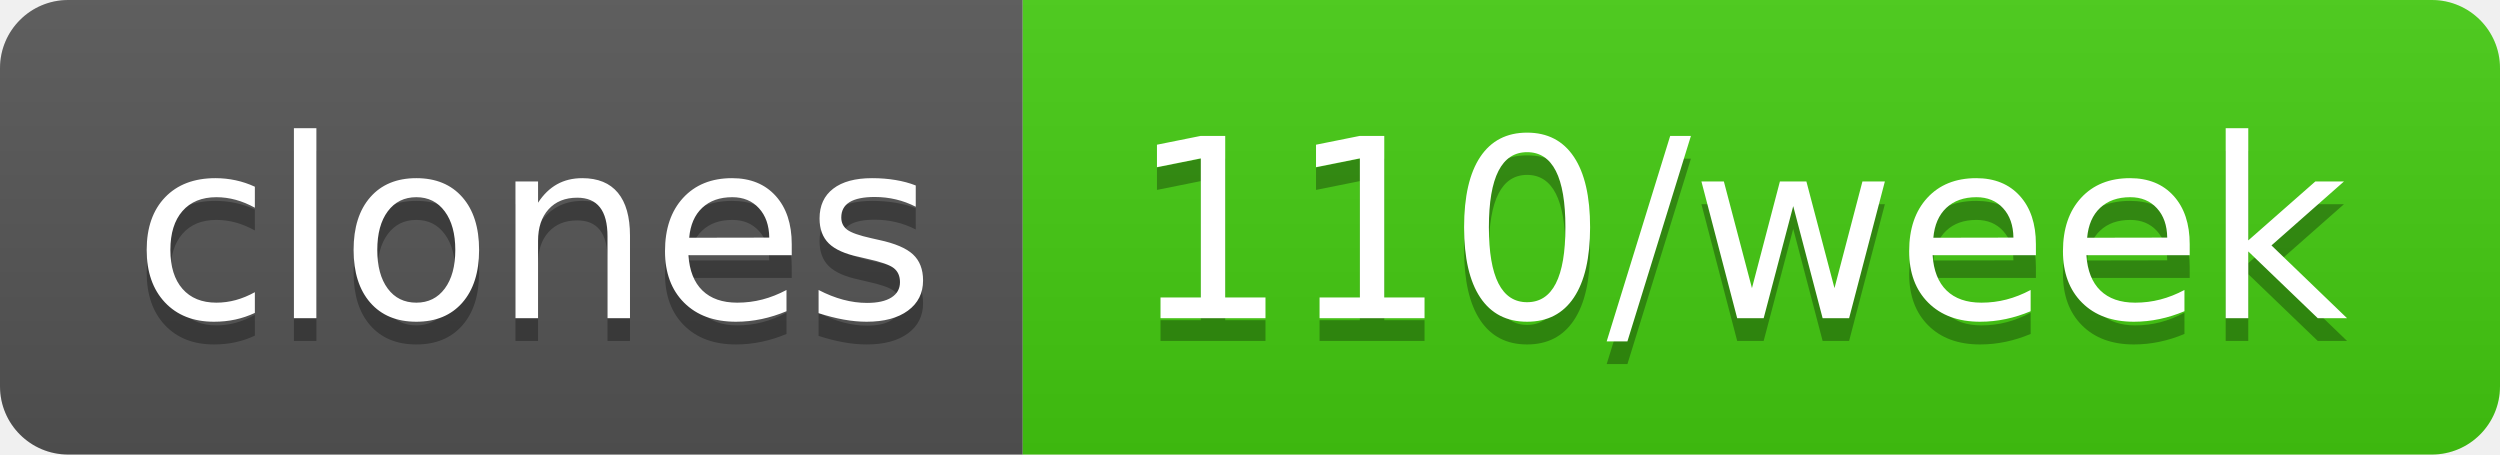
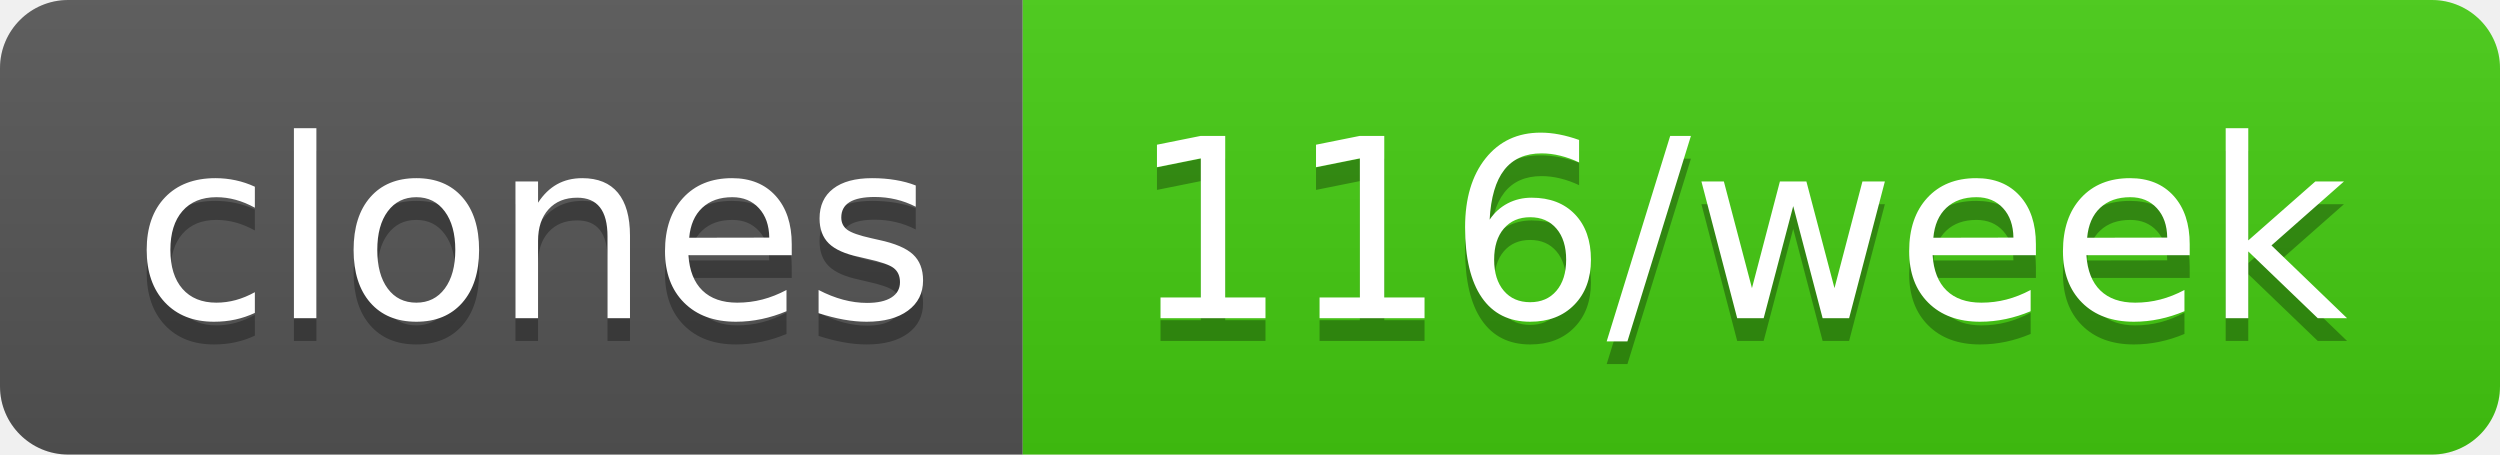
- <svg xmlns="http://www.w3.org/2000/svg" width="110" height="20" role="img" aria-label="clones: 110/week">
+ <svg xmlns="http://www.w3.org/2000/svg" width="110" height="20" role="img" aria-label="clones: 116/week">
  <linearGradient id="s" x2="0" y2="100%">
    <stop offset="0" stop-color="#bbb" stop-opacity=".1" />
    <stop offset="1" stop-opacity=".1" />
  </linearGradient>
  <clipPath id="r">
    <rect width="110" height="20" rx="3" fill="#fff" />
  </clipPath>
  <g clip-path="url(#r)">
    <rect width="45" height="20" fill="#555" />
    <rect x="45" width="65" height="20" fill="#4c1" />
    <rect width="110" height="20" fill="url(#s)" />
  </g>
  <g fill="#fff" text-anchor="middle" font-family="Verdana,Geneva,DejaVu Sans,sans-serif" text-rendering="geometricPrecision" font-size="110">
    <text aria-hidden="true" x="235" y="150" fill="#010101" fill-opacity=".3" transform="scale(.1)" textLength="350">clones</text>
    <text x="235" y="140" transform="scale(.1)" fill="#fff" textLength="350">clones</text>
-     <text aria-hidden="true" x="765" y="150" fill="#010101" fill-opacity=".3" transform="scale(.1)" textLength="550">110/week</text>
-     <text x="765" y="140" transform="scale(.1)" fill="#fff" textLength="550">110/week</text>
+     <text aria-hidden="true" x="765" y="150" fill="#010101" fill-opacity=".3" transform="scale(.1)" textLength="550">116/week</text>
+     <text x="765" y="140" transform="scale(.1)" fill="#fff" textLength="550">116/week</text>
  </g>
</svg>
